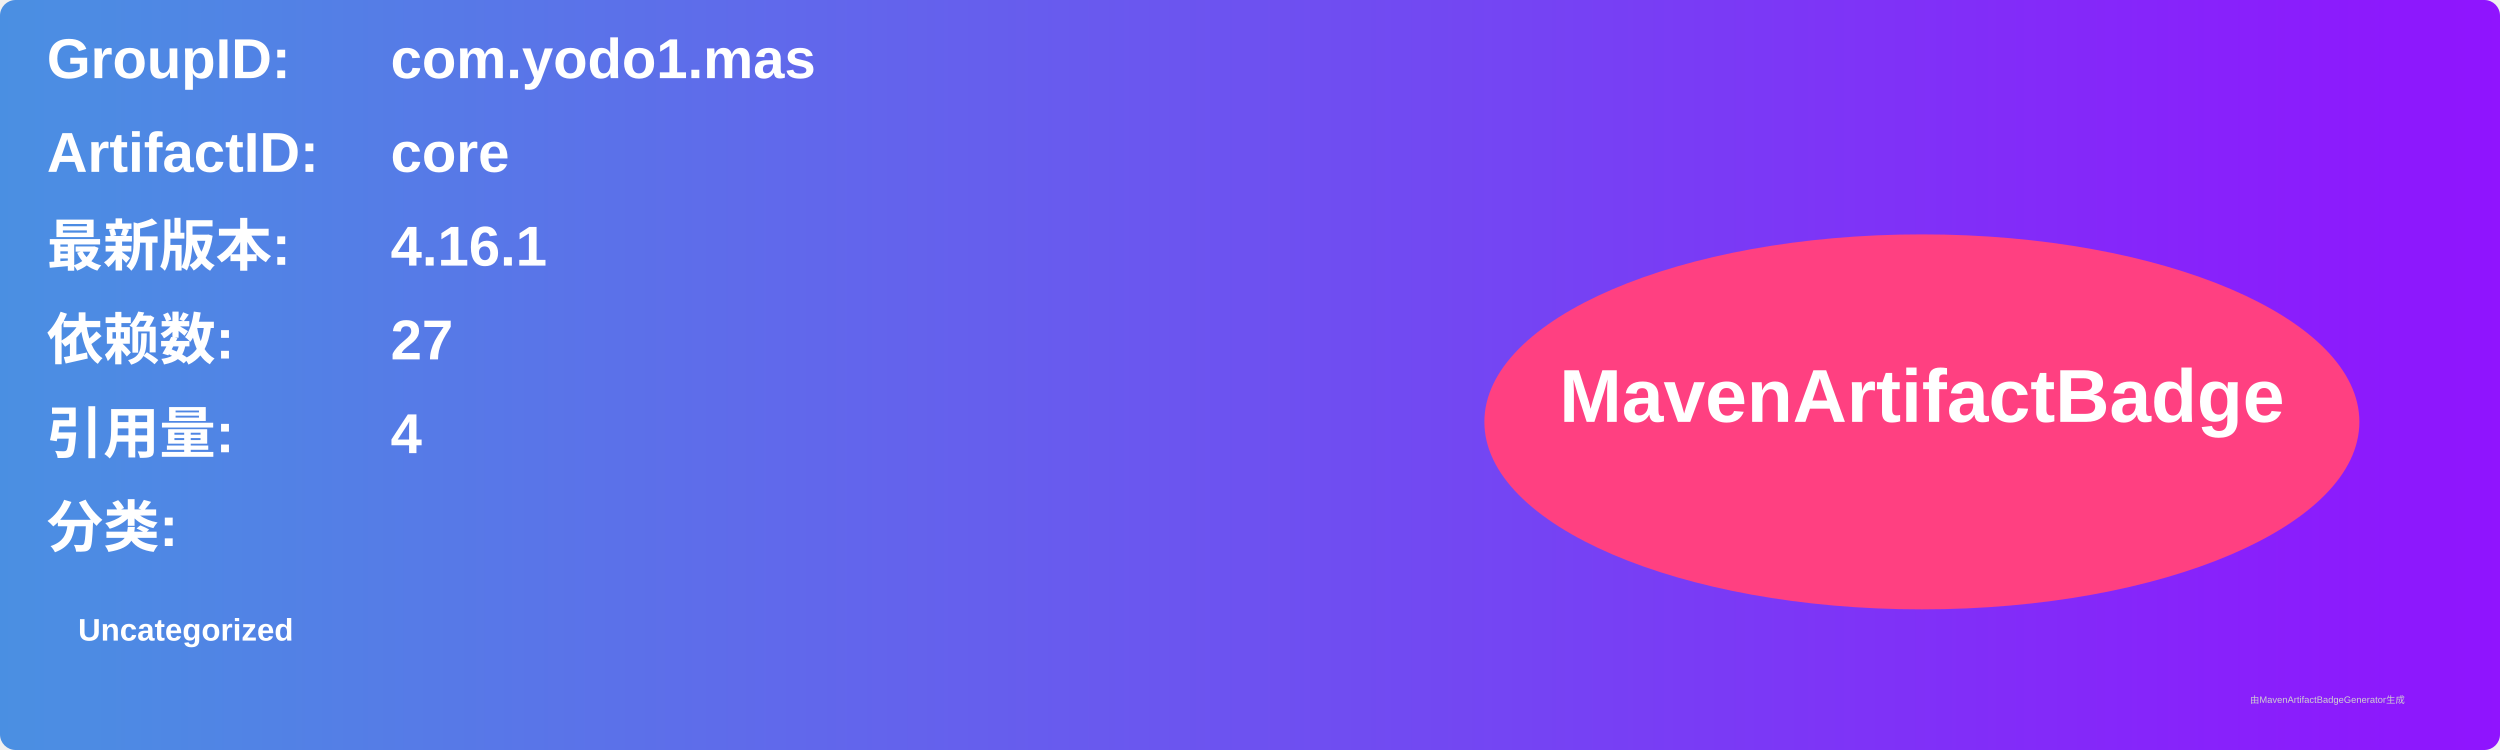
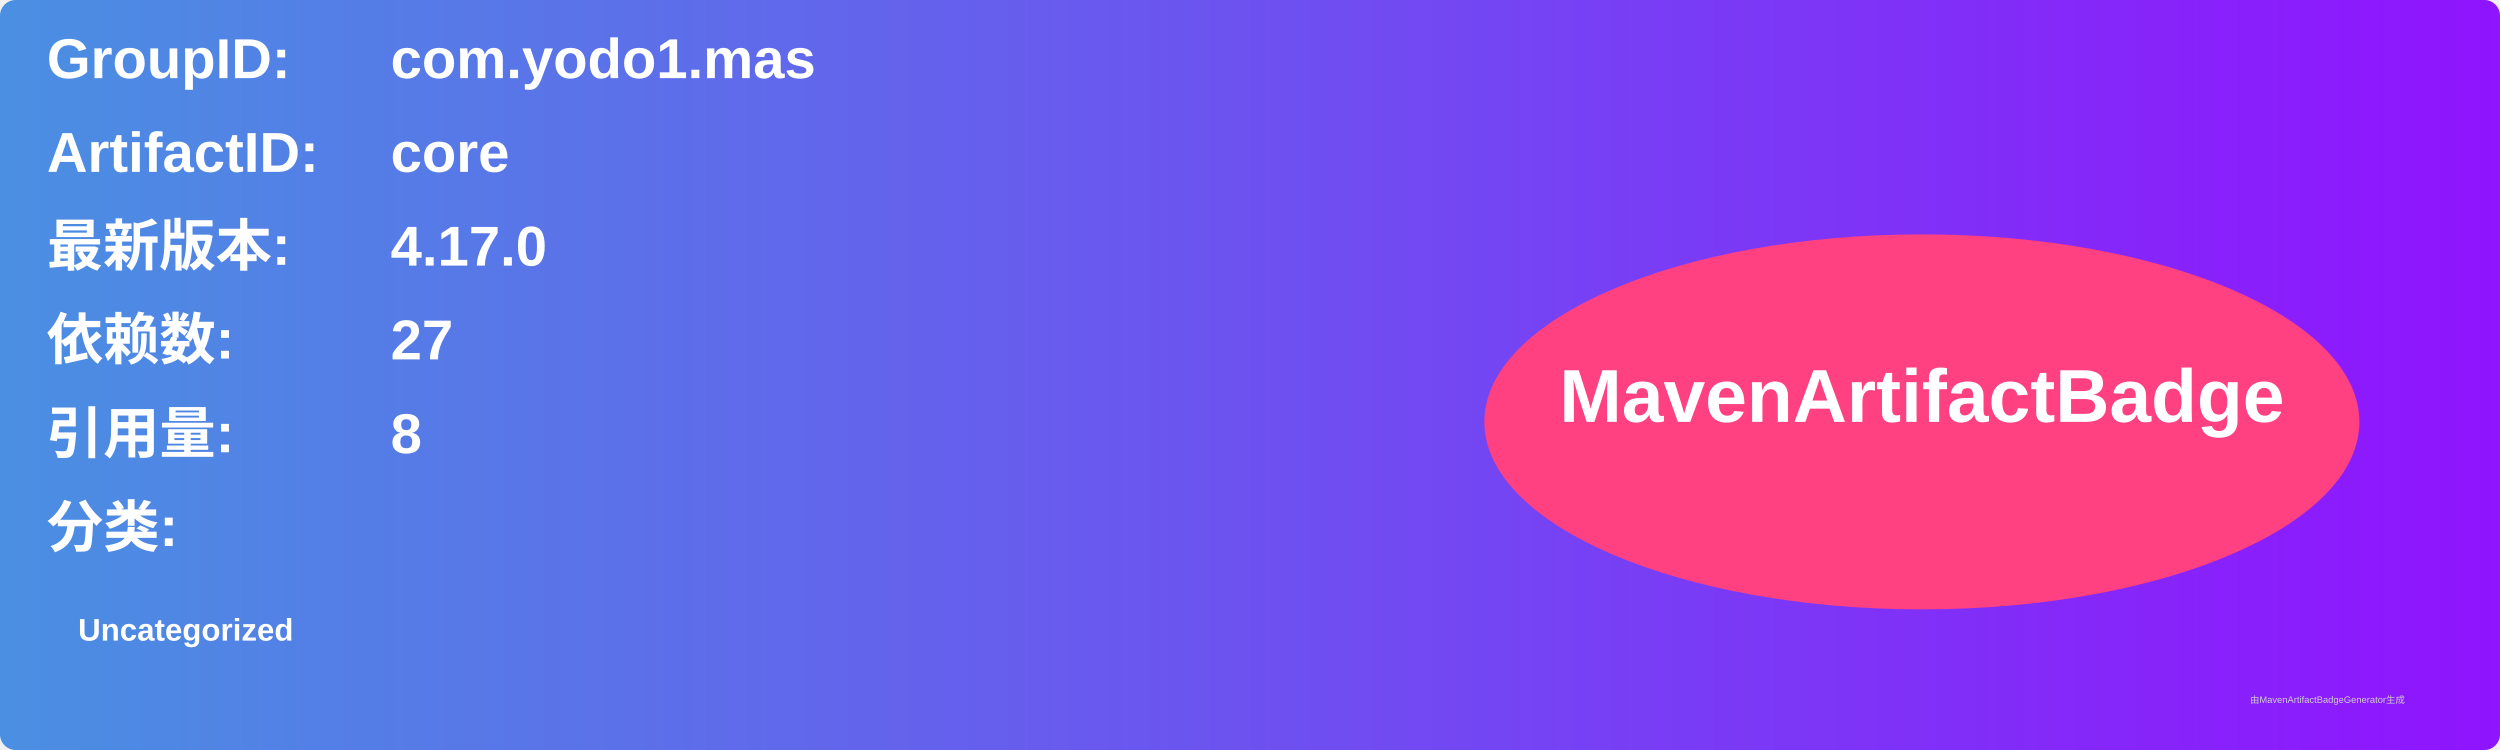
<svg xmlns="http://www.w3.org/2000/svg" width="800" height="240" viewBox="0 0 800 240">
  <linearGradient id="grad" x1="0%" y1="0%" x2="100%" y2="0%">
    <stop offset="0%" stop-color="#4a90e2" />
    <stop offset="100%" stop-color="#9013fe" />
  </linearGradient>
  <rect width="100%" height="100%" rx="5" ry="5" fill="url(#grad)" />
  <g transform="translate(15, 15)">
    <text x="0" y="10" font-family="Arial" font-size="18" fill="white" font-weight="bold" width="260">GroupID:</text>
    <text x="110" y="10" font-family="Arial" font-size="18" fill="white" font-weight="bold" width="460">com.yodo1.mas</text>
    <text x="0" y="40" font-family="Arial" font-size="18" fill="white" font-weight="bold" width="260">ArtifactID:</text>
    <text x="110" y="40" font-family="Arial" font-size="18" fill="white" font-weight="bold" width="460">core</text>
    <text x="0" y="70" font-family="Arial" font-size="18" fill="white" font-weight="bold">最新版本:</text>
    <text x="110" y="70" font-family="Arial" font-size="18" fill="white" font-weight="bold">
-       <tspan font-weight="bold">4.16.1</tspan>
+       <tspan font-weight="bold">4.17.0</tspan>
    </text>
    <text x="0" y="100" font-family="Arial" font-size="18" fill="white" font-weight="bold">依赖数: </text>
    <text x="110" y="100" font-family="Arial" font-size="18" fill="white">
      <tspan font-weight="bold">27</tspan>
    </text>
    <text x="0" y="130" font-family="Arial" font-size="18" fill="white" font-weight="bold">引用量: </text>
    <text x="110" y="130" font-family="Arial" font-size="18" fill="white">
-       <tspan font-weight="bold">4</tspan>
+       <tspan font-weight="bold">8</tspan>
    </text>
    <text x="0" y="160" font-family="Arial" font-size="18" fill="white" font-weight="bold">分类:</text>
    <text x="10" y="190" font-family="Arial" font-size="10" fill="white">
      <tspan font-weight="bold">Uncategorized</tspan>
    </text>
    <ellipse cx="600" cy="120" rx="140" ry="60" fill="#ff4081" />
    <text x="600" y="120" text-anchor="middle" font-family="Arial" font-size="24" fill="white" font-weight="bold">MavenArtifactBadge</text>
  </g>
  <text x="720" y="225" font-family="Arial" font-size="3" fill="#d0d0d0">由MavenArtifactBadgeGenerator生成</text>
</svg>
